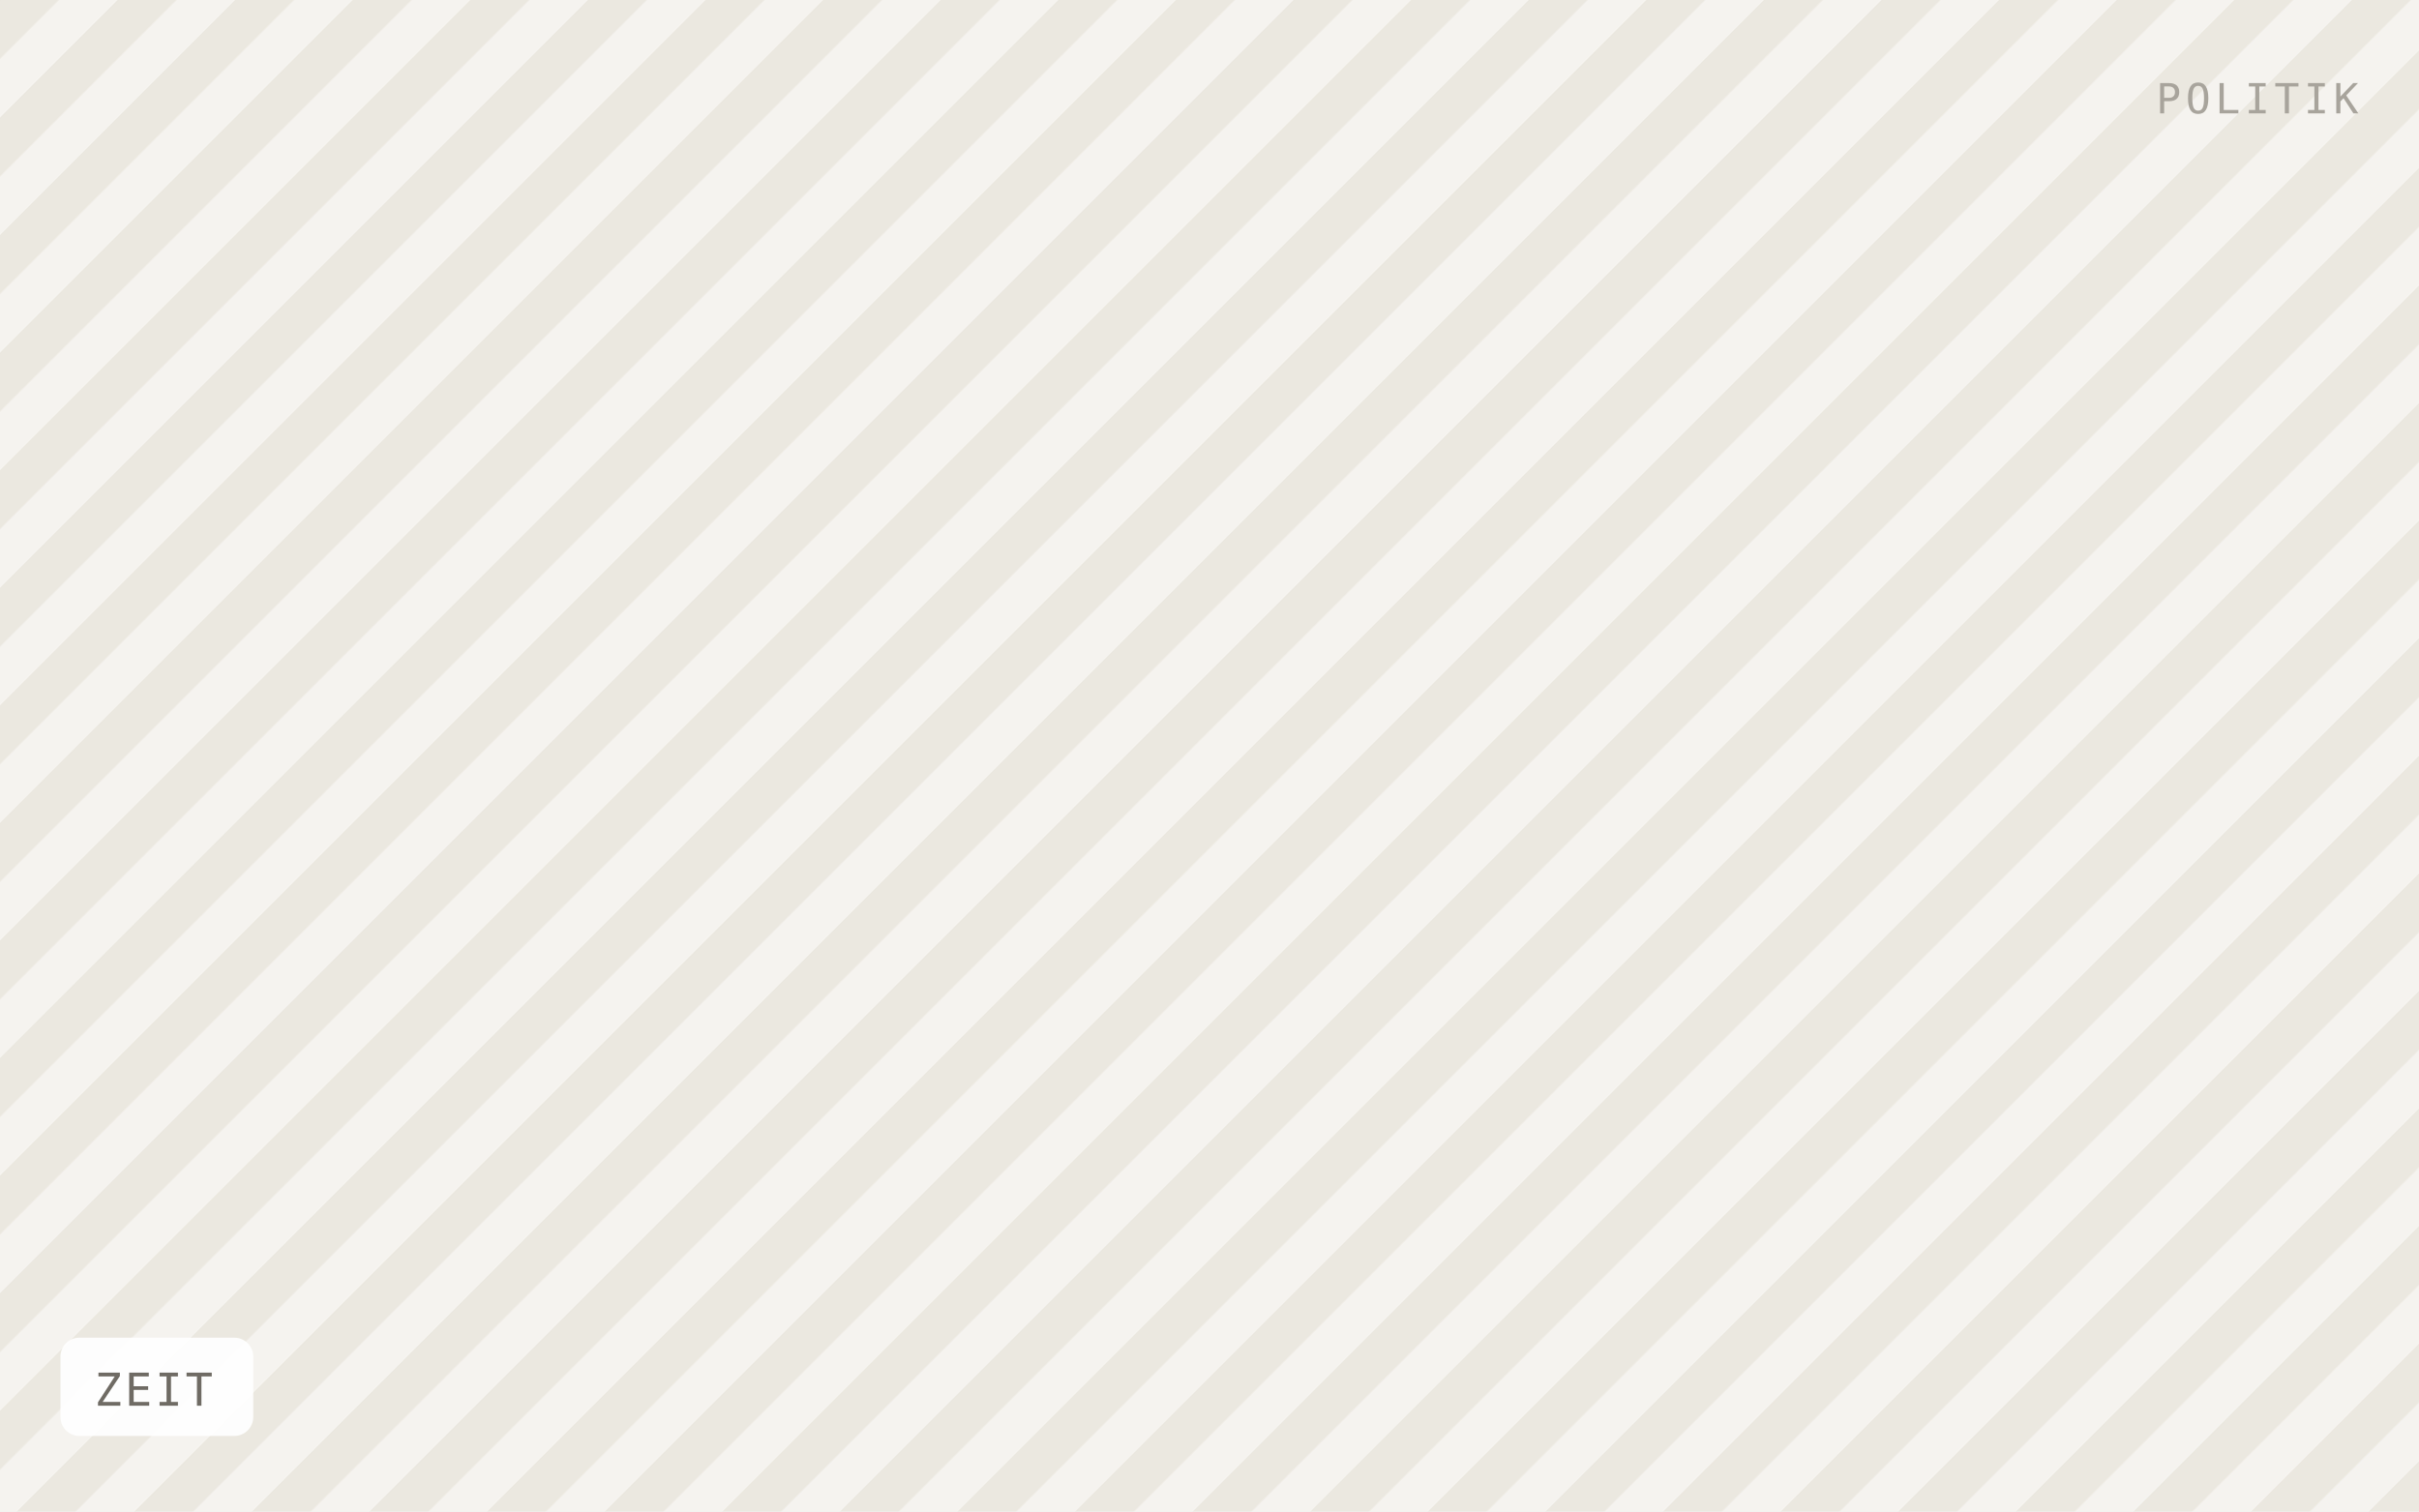
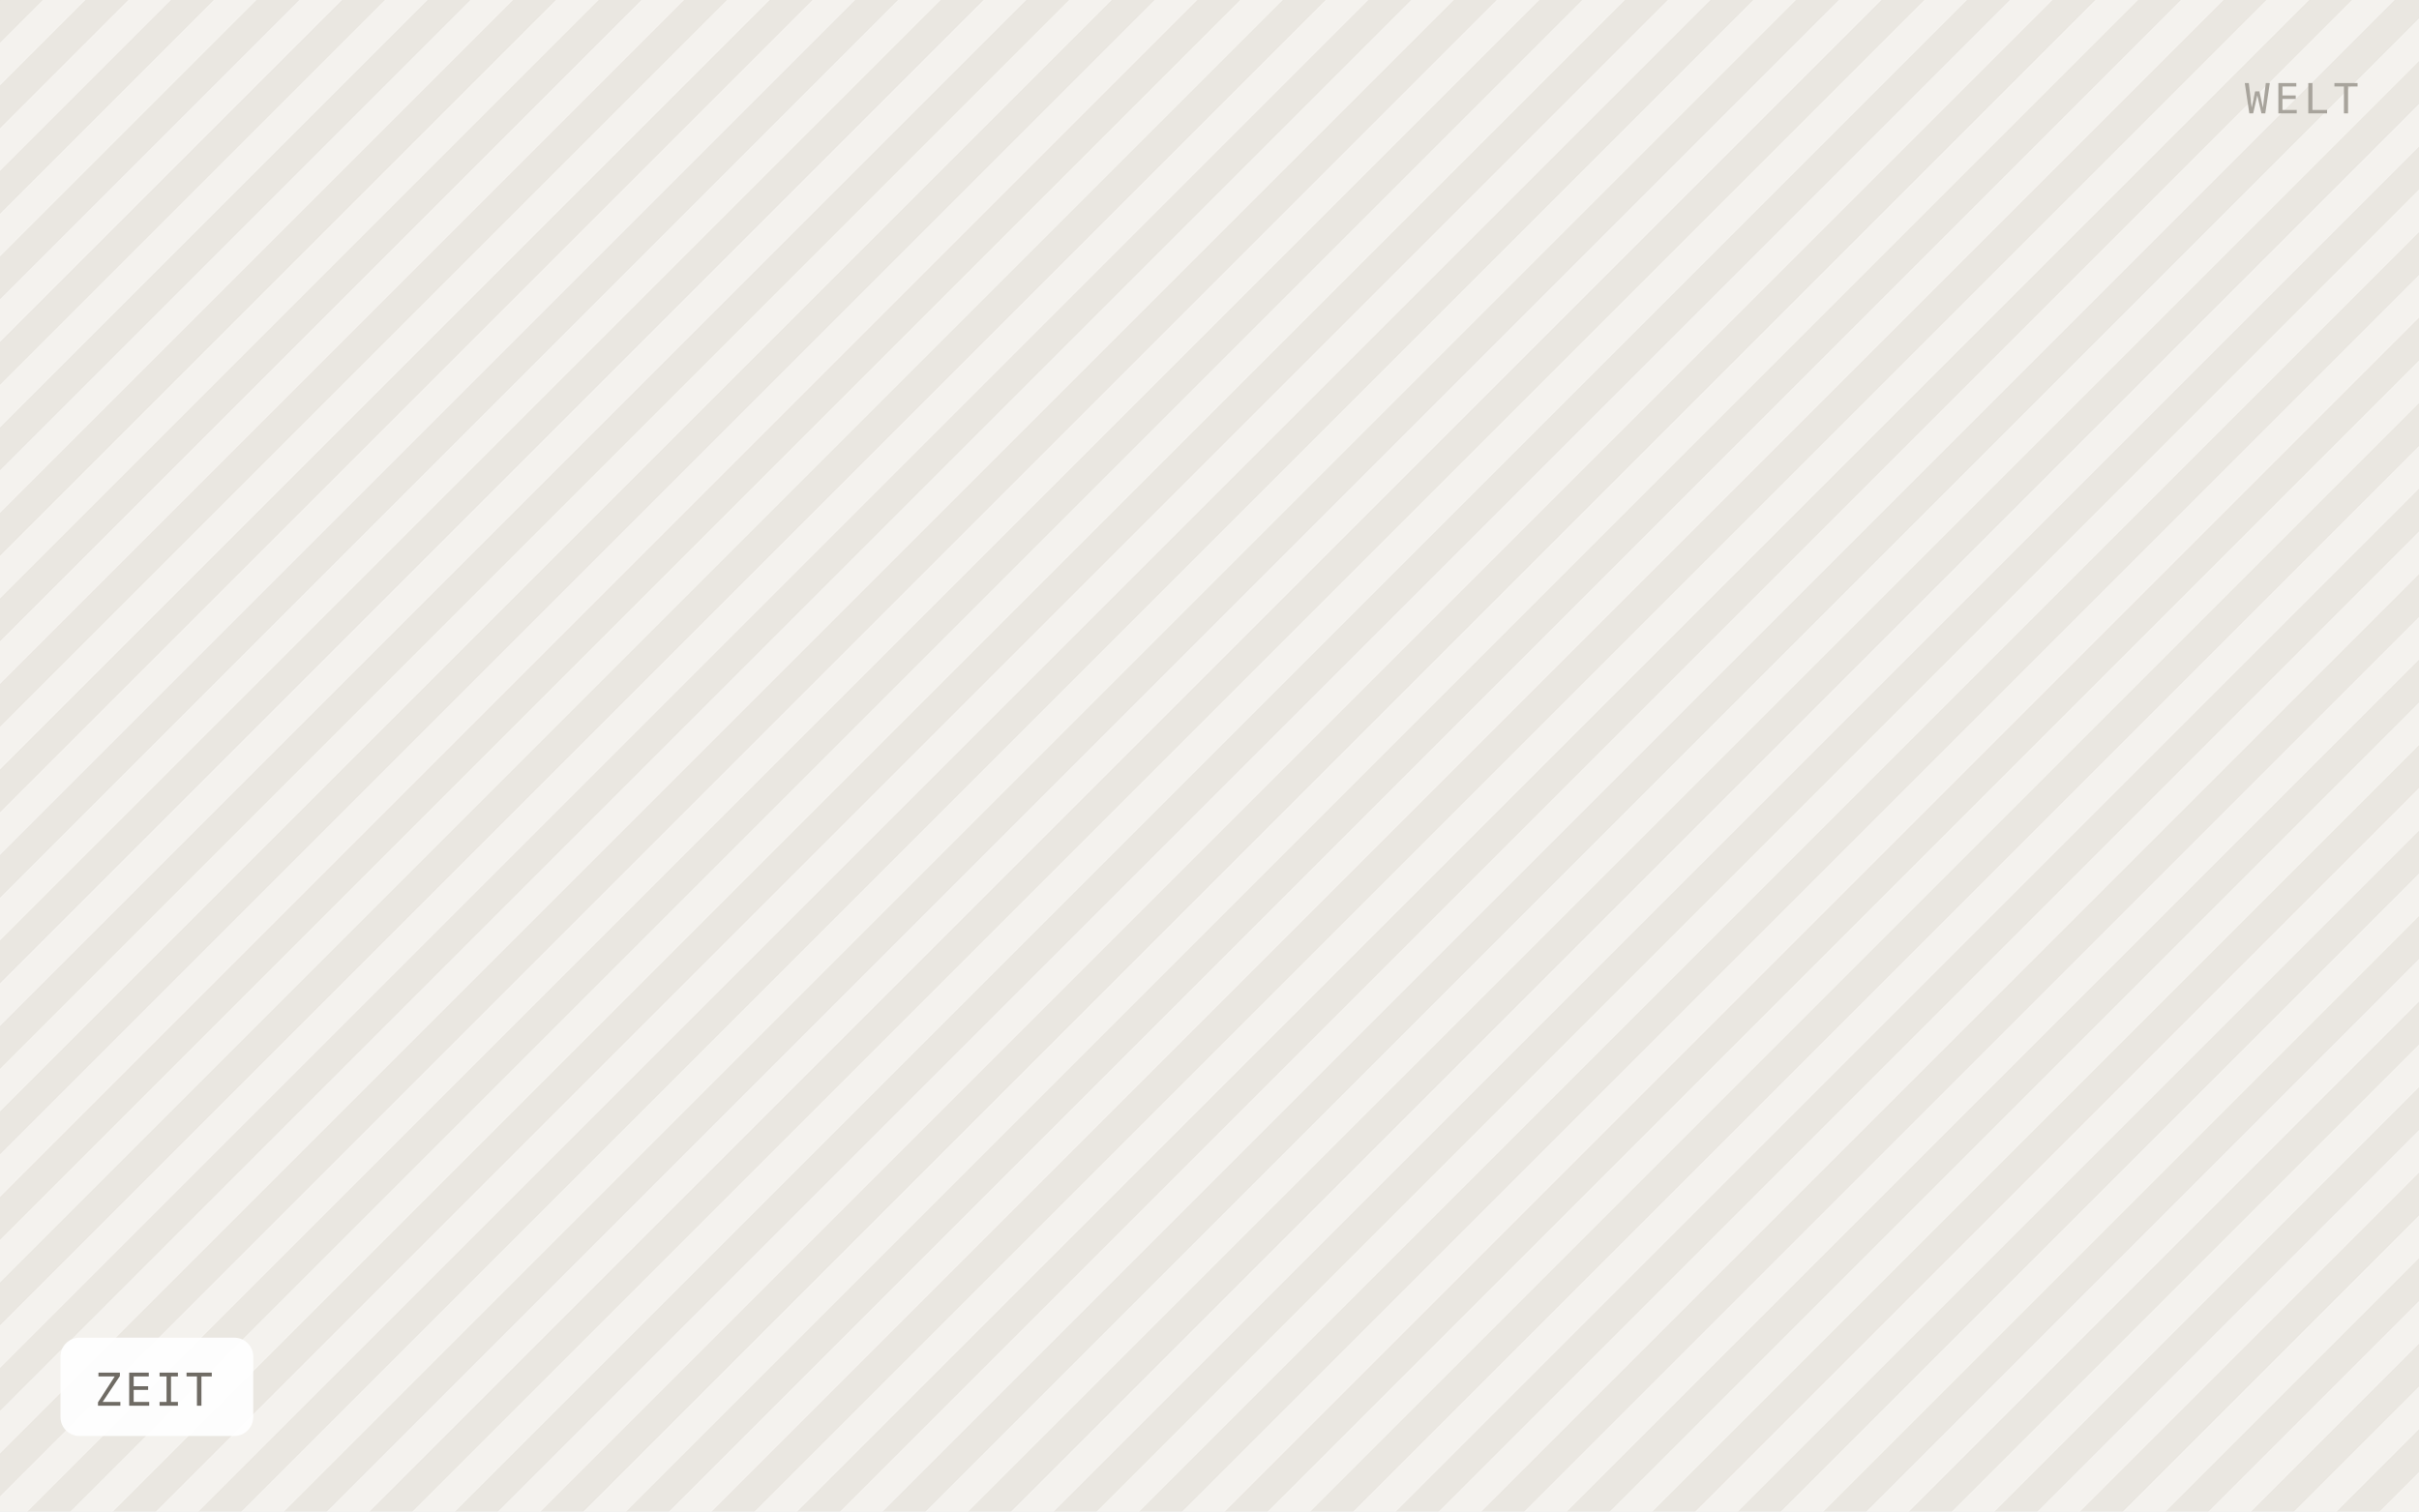
<svg xmlns="http://www.w3.org/2000/svg" viewBox="0 0 640 400" width="640" height="400" role="img" aria-label="ZEIT">
  <defs>
-     <pattern id="h" width="22" height="22" patternTransform="rotate(45)" patternUnits="userSpaceOnUse">
-       <rect width="22" height="22" fill="#f5f3ef" />
-       <rect width="11" height="22" fill="#ebe8e0" />
+     <pattern id="h" width="16" height="16" patternTransform="rotate(45)" patternUnits="userSpaceOnUse">
+       <rect width="16" height="16" fill="#f4f2ee" />
+       <rect width="8" height="16" fill="#eae7e1" />
    </pattern>
  </defs>
  <rect width="640" height="400" fill="url(#h)" />
  <rect x="16" y="354" width="51" height="26" rx="5" fill="#ffffff" fill-opacity="0.92" />
  <text x="25" y="372" font-family="IBM Plex Mono, Menlo, monospace" font-size="12" letter-spacing="0.8" fill="#6f6b64">ZEIT</text>
-   <text x="624" y="30" text-anchor="end" font-family="IBM Plex Mono, Menlo, monospace" font-size="11" letter-spacing="1.2" fill="#a8a49c">POLITIK</text>
+   <text x="624" y="30" text-anchor="end" font-family="IBM Plex Mono, Menlo, monospace" font-size="11" letter-spacing="1.2" fill="#a8a49c">WELT</text>
</svg>
